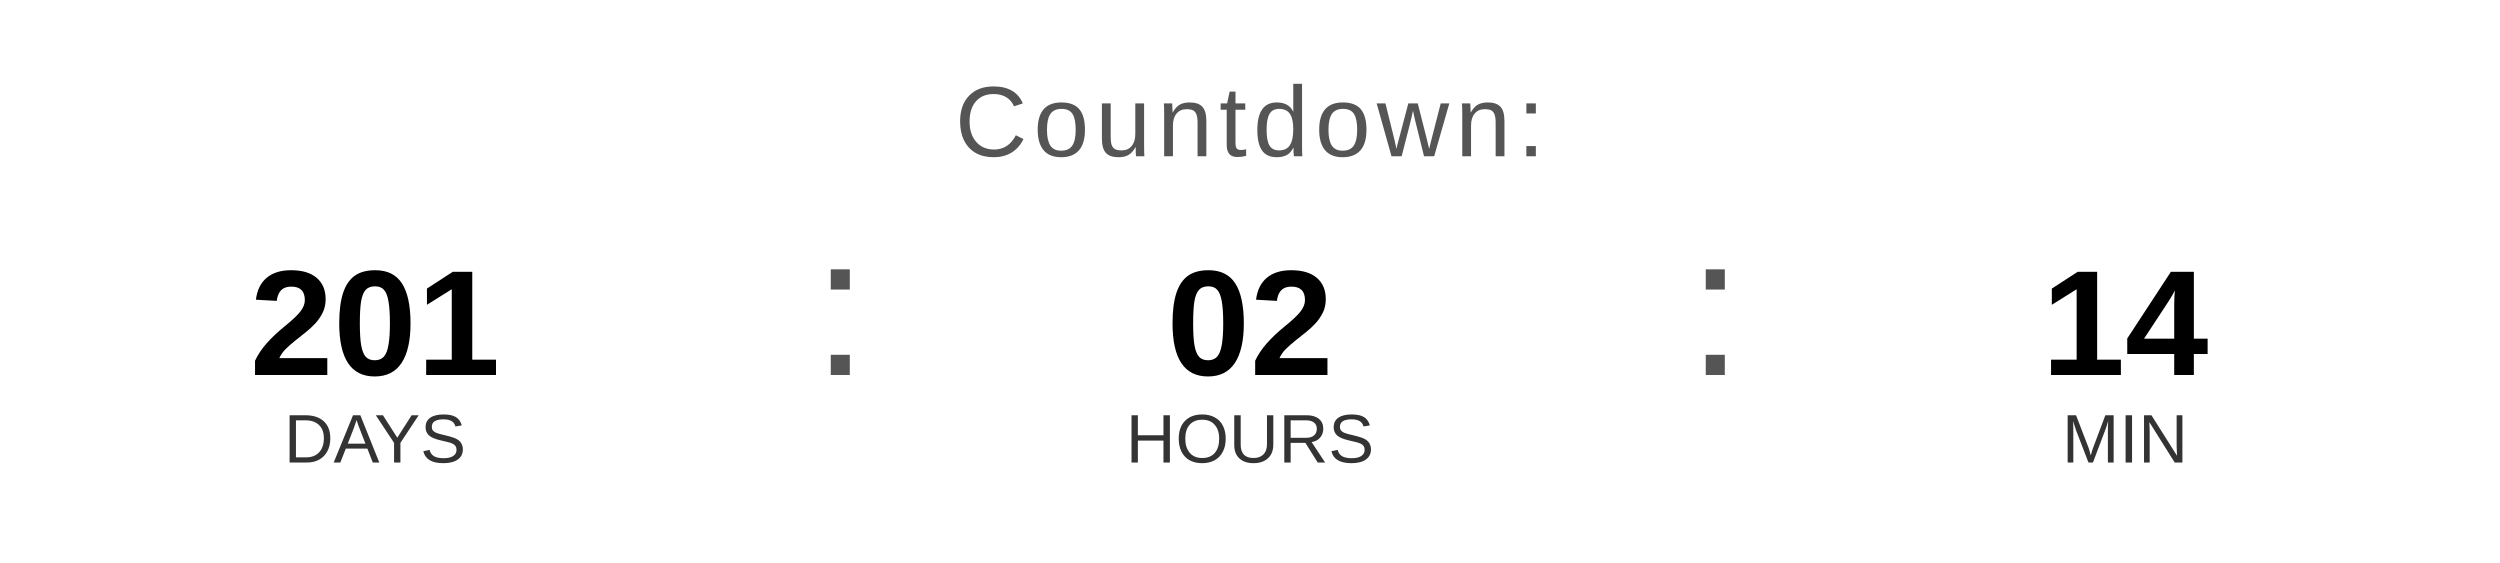
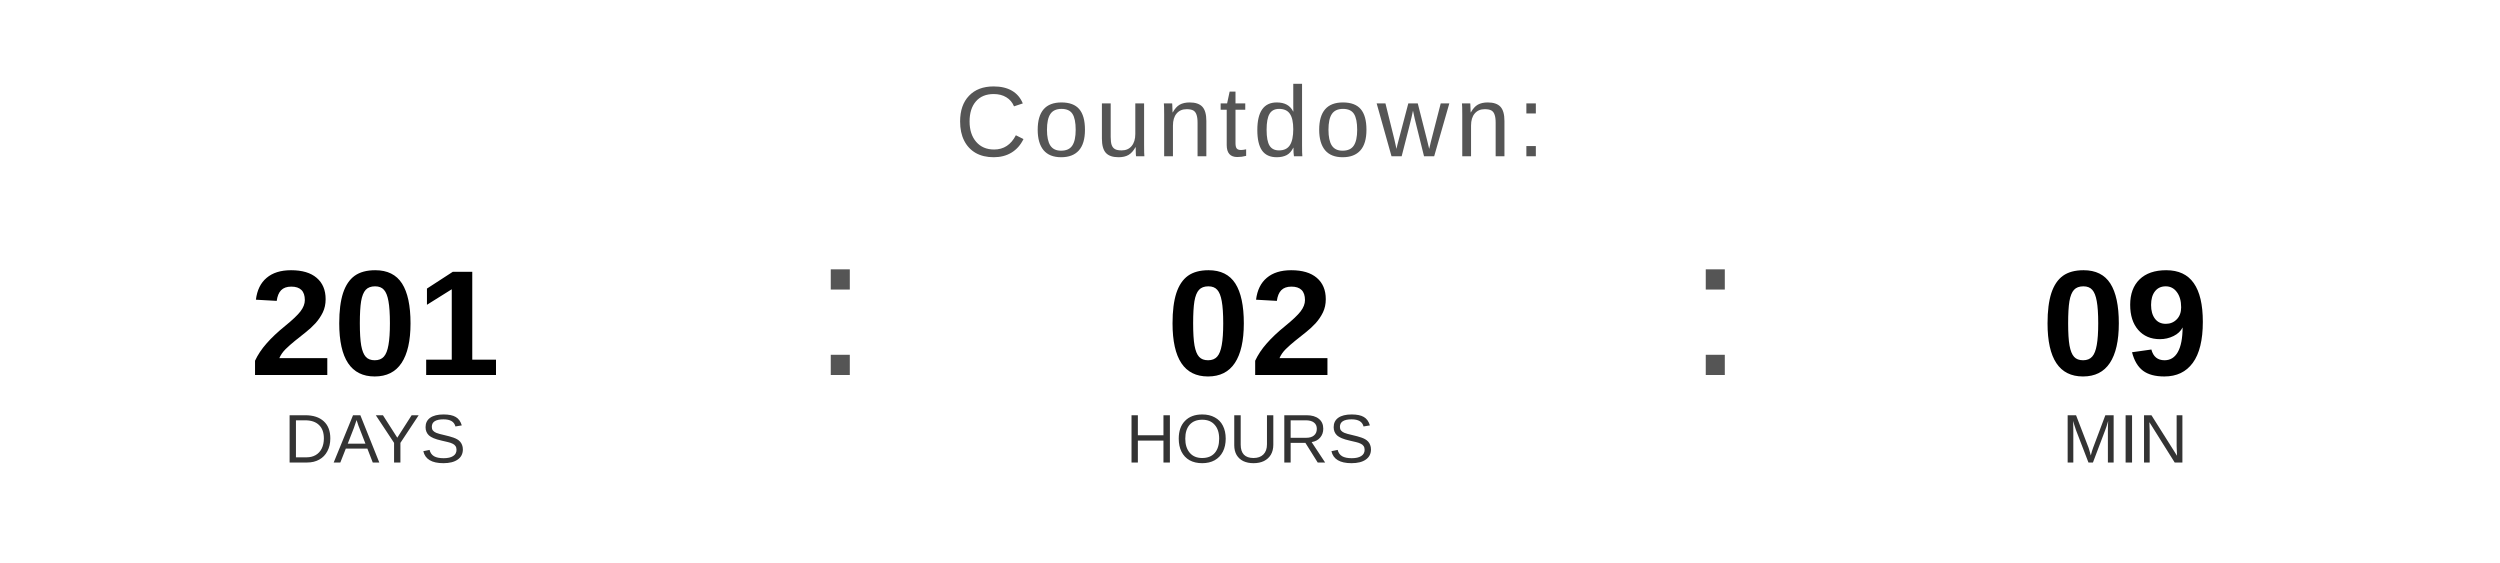
<svg xmlns="http://www.w3.org/2000/svg" width="400" height="90" viewBox="0 0 400 90">
  <text x="200" y="25" font-family="Arial, Helvetica, sans-serif" font-size="16" fill="#555555" text-anchor="middle" letter-spacing="1">
    Countdown:
  </text>
  <text x="60" y="60" font-family="Arial, Helvetica, sans-serif" font-size="24" font-weight="bold" fill="#000000" text-anchor="middle">201</text>
  <text x="60" y="74" font-family="Arial, Helvetica, sans-serif" font-size="11" fill="#333333" text-anchor="middle">DAYS</text>
  <text x="130" y="60" font-family="Arial, sans-serif" font-size="32" fill="#555555">:</text>
  <text x="200" y="60" font-family="Arial, Helvetica, sans-serif" font-size="24" font-weight="bold" fill="#000000" text-anchor="middle">02</text>
  <text x="200" y="74" font-family="Arial, Helvetica, sans-serif" font-size="11" fill="#333333" text-anchor="middle">HOURS</text>
  <text x="270" y="60" font-family="Arial, sans-serif" font-size="32" fill="#555555">:</text>
-   <text x="340" y="60" font-family="Arial, Helvetica, sans-serif" font-size="24" font-weight="bold" fill="#000000" text-anchor="middle">14</text>
+   <text x="340" y="60" font-family="Arial, Helvetica, sans-serif" font-size="24" font-weight="bold" fill="#000000" text-anchor="middle">09</text>
  <text x="340" y="74" font-family="Arial, Helvetica, sans-serif" font-size="11" fill="#333333" text-anchor="middle">MIN</text>
</svg>
